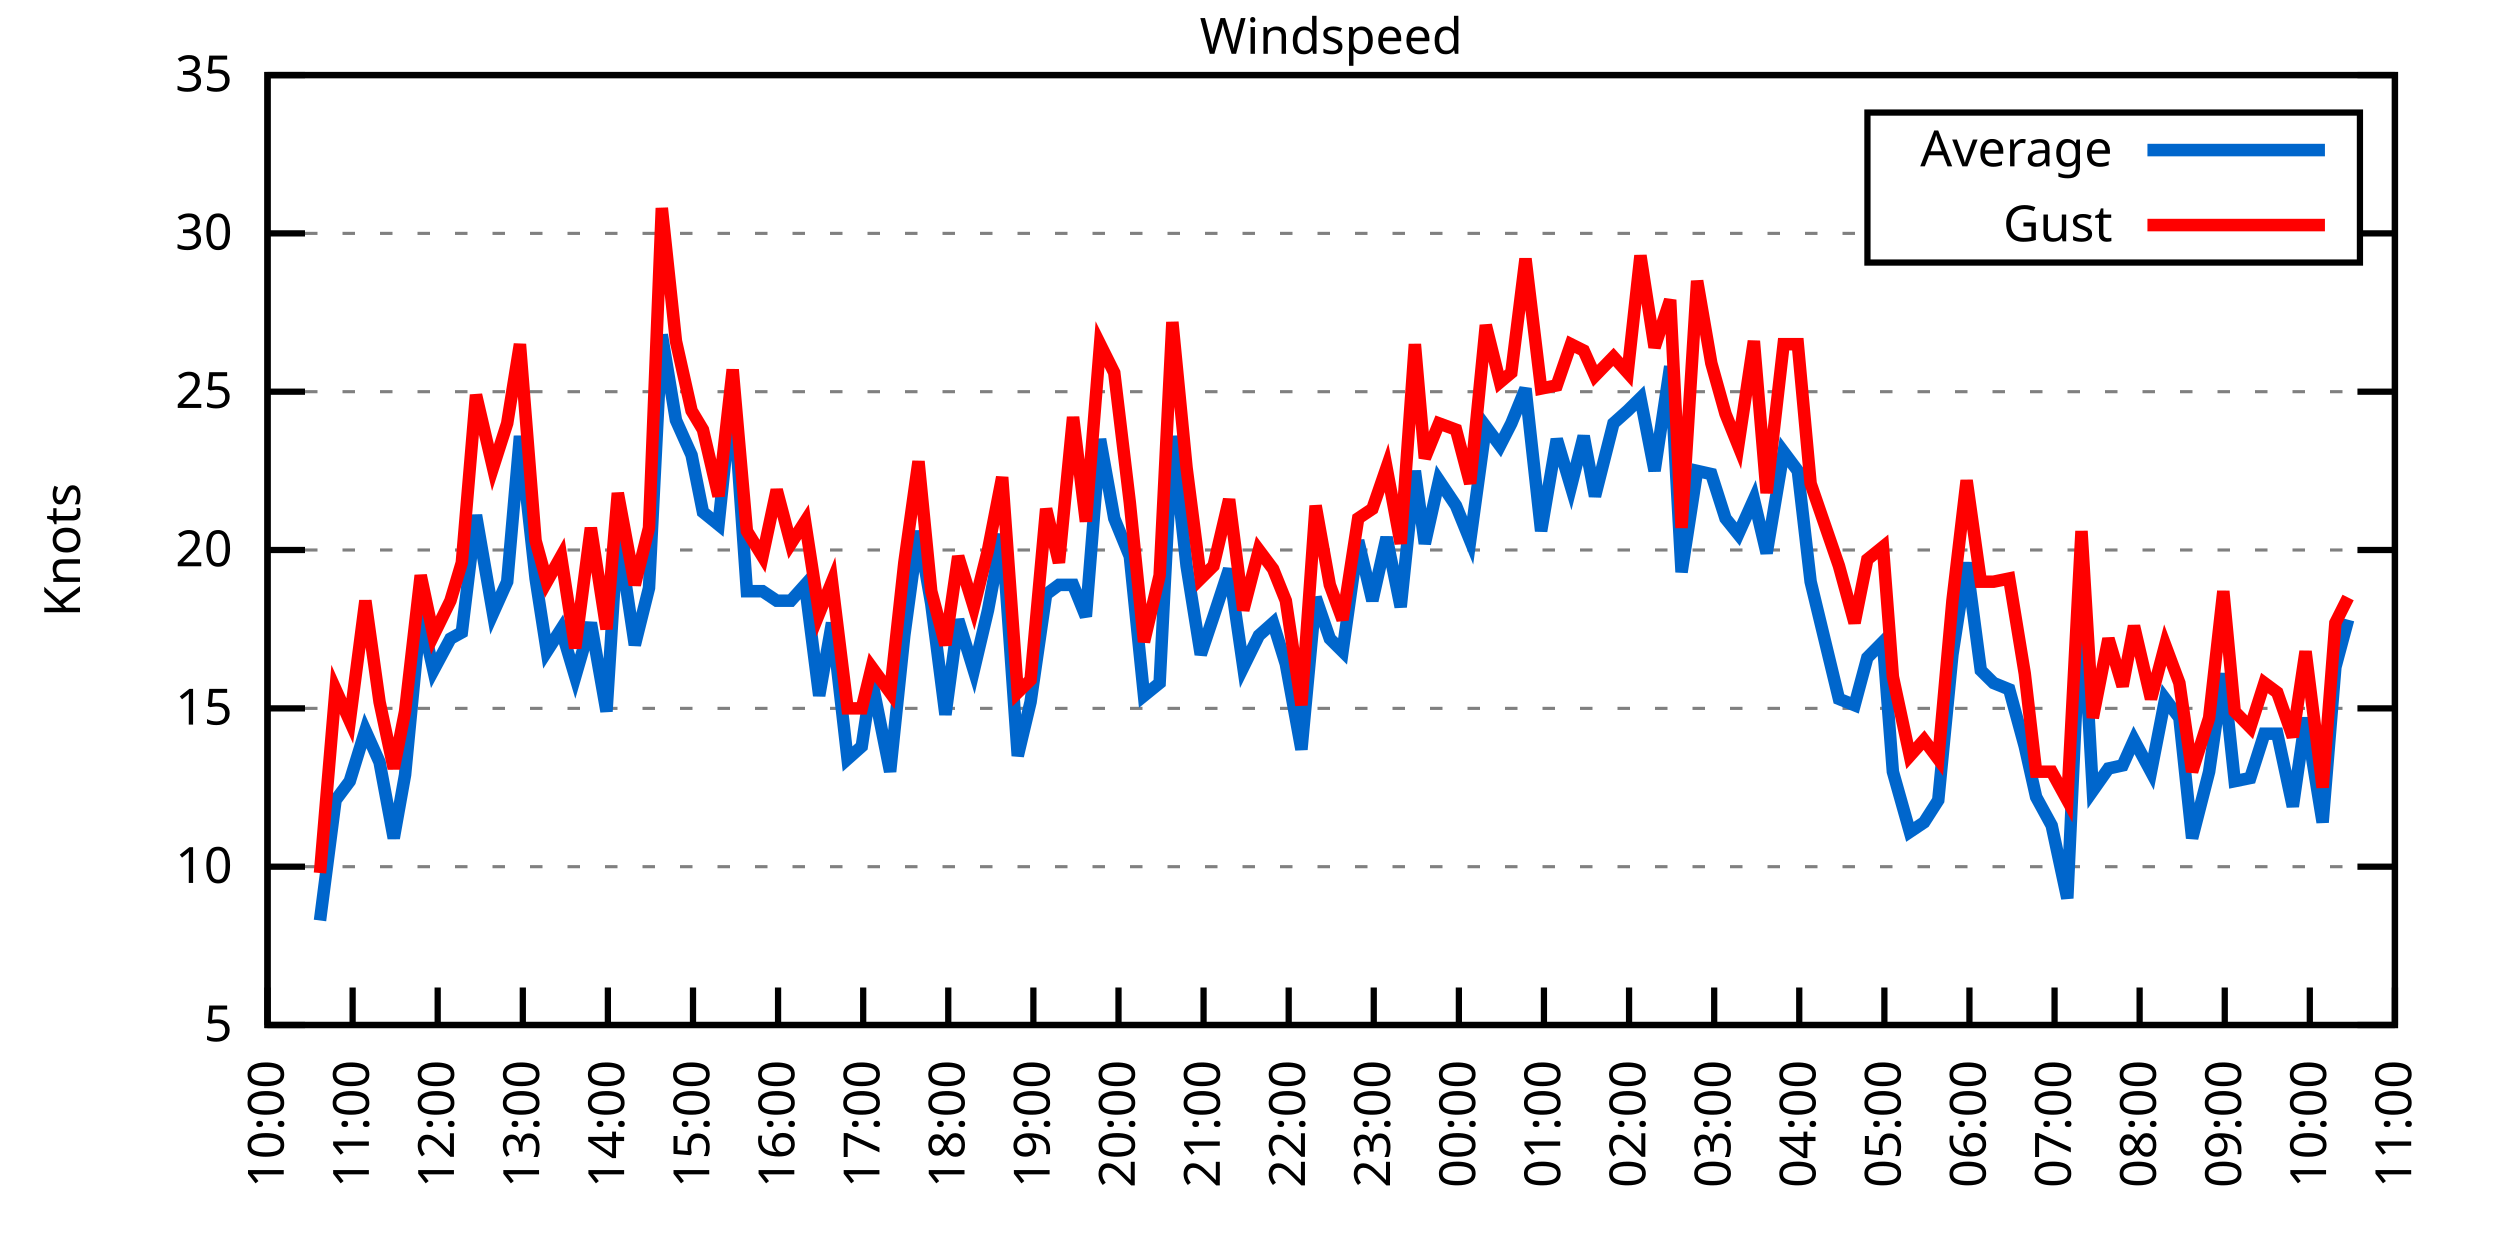
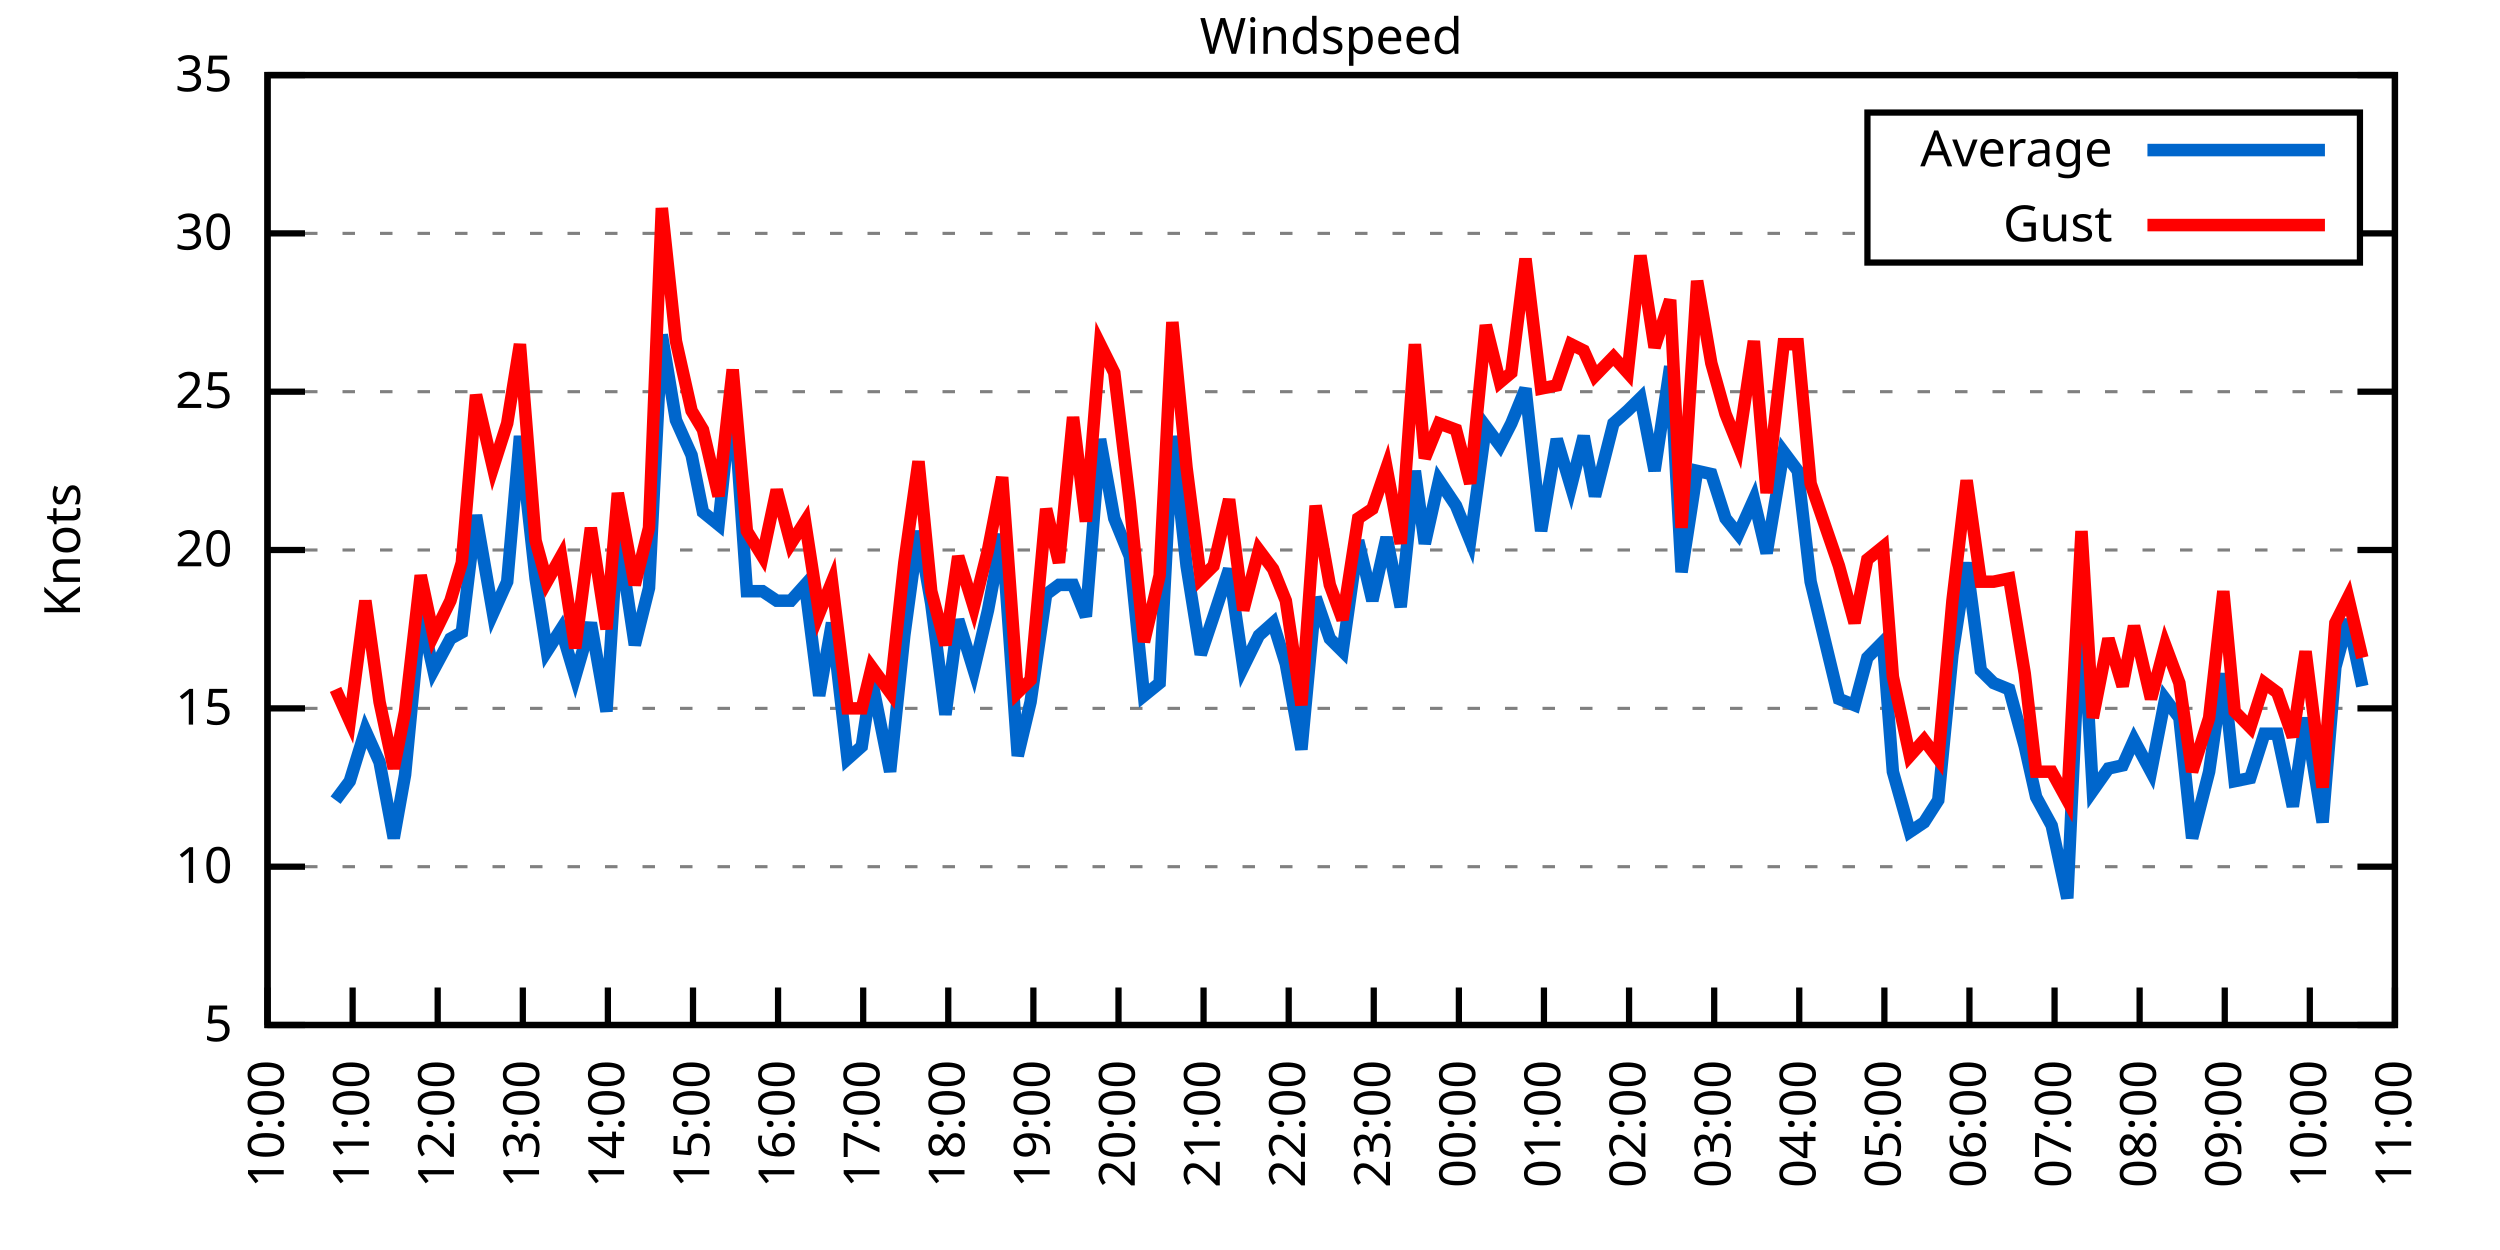
<svg xmlns="http://www.w3.org/2000/svg" xmlns:xlink="http://www.w3.org/1999/xlink" width="400" height="200" viewBox="0 0 400 200">
  <g id="gnuplot_canvas">
    <rect x="0" y="0" width="400" height="200" fill="none" />
    <defs>
      <circle id="gpDot" r="0.5" stroke-width="0.5" stroke="currentColor" />
      <path id="gpPt0" stroke-width="0.333" stroke="currentColor" d="M-1,0 h2 M0,-1 v2" />
      <path id="gpPt1" stroke-width="0.333" stroke="currentColor" d="M-1,-1 L1,1 M1,-1 L-1,1" />
      <path id="gpPt2" stroke-width="0.333" stroke="currentColor" d="M-1,0 L1,0 M0,-1 L0,1 M-1,-1 L1,1 M-1,1 L1,-1" />
      <rect id="gpPt3" stroke-width="0.333" stroke="currentColor" x="-1" y="-1" width="2" height="2" />
      <rect id="gpPt4" stroke-width="0.333" stroke="currentColor" fill="currentColor" x="-1" y="-1" width="2" height="2" />
      <circle id="gpPt5" stroke-width="0.333" stroke="currentColor" cx="0" cy="0" r="1" />
      <use xlink:href="#gpPt5" id="gpPt6" fill="currentColor" stroke="none" />
      <path id="gpPt7" stroke-width="0.333" stroke="currentColor" d="M0,-1.33 L-1.33,0.67 L1.33,0.67 z" />
      <use xlink:href="#gpPt7" id="gpPt8" fill="currentColor" stroke="none" />
      <use xlink:href="#gpPt7" id="gpPt9" stroke="currentColor" transform="rotate(180)" />
      <use xlink:href="#gpPt9" id="gpPt10" fill="currentColor" stroke="none" />
      <use xlink:href="#gpPt3" id="gpPt11" stroke="currentColor" transform="rotate(45)" />
      <use xlink:href="#gpPt11" id="gpPt12" fill="currentColor" stroke="none" />
      <path id="gpPt13" stroke-width="0.333" stroke="currentColor" d="M0,1.330 L1.265,0.411 L0.782,-1.067 L-0.782,-1.076 L-1.265,0.411 z" />
      <use xlink:href="#gpPt13" id="gpPt14" fill="currentColor" stroke="none" />
      <filter id="textbox" filterUnits="objectBoundingBox" x="0" y="0" height="1" width="1">
        <feFlood flood-color="white" flood-opacity="1" result="bgnd" />
        <feComposite in="SourceGraphic" in2="bgnd" operator="atop" />
      </filter>
      <filter id="greybox" filterUnits="objectBoundingBox" x="0" y="0" height="1" width="1">
        <feFlood flood-color="lightgrey" flood-opacity="1" result="grey" />
        <feComposite in="SourceGraphic" in2="grey" operator="atop" />
      </filter>
    </defs>
    <g fill="none" color="white" stroke="currentColor" stroke-width="1.00" stroke-linecap="butt" stroke-linejoin="miter">
</g>
    <g fill="none" color="black" stroke="currentColor" stroke-width="1.00" stroke-linecap="butt" stroke-linejoin="miter">
      <g stroke="none" shape-rendering="crispEdges">
        <polygon fill="rgb(255, 255, 255)" points="42.80,164.00 383.18,164.00 383.18,12.02 42.80,12.02 " />
      </g>
    </g>
    <g fill="none" color="black" stroke="currentColor" stroke-width="1.00" stroke-linecap="butt" stroke-linejoin="miter">
</g>
    <g fill="none" color="black" stroke="black" stroke-width="0.50" stroke-linecap="butt" stroke-linejoin="miter">
</g>
    <g fill="none" color="gray" stroke="currentColor" stroke-width="0.50" stroke-linecap="butt" stroke-linejoin="miter">
      <path stroke="gray" stroke-dasharray="2,4" class="gridline" d="M42.80,164.00 L383.19,164.00  " />
    </g>
    <g fill="none" color="gray" stroke="gray" stroke-width="1.00" stroke-linecap="butt" stroke-linejoin="miter">
</g>
    <g fill="none" color="black" stroke="currentColor" stroke-width="1.00" stroke-linecap="butt" stroke-linejoin="miter">
      <path stroke="black" d="M42.80,164.00 L48.80,164.00 M383.19,164.00 L377.19,164.00  " />
      <g transform="translate(37.20,166.60)" stroke="none" fill="black" font-family="Sans" font-size="8.00" text-anchor="end">
        <text>
          <tspan font-family="Sans"> 5</tspan>
        </text>
      </g>
    </g>
    <g fill="none" color="black" stroke="currentColor" stroke-width="1.00" stroke-linecap="butt" stroke-linejoin="miter">
</g>
    <g fill="none" color="black" stroke="black" stroke-width="0.50" stroke-linecap="butt" stroke-linejoin="miter">
</g>
    <g fill="none" color="gray" stroke="currentColor" stroke-width="0.50" stroke-linecap="butt" stroke-linejoin="miter">
      <path stroke="gray" stroke-dasharray="2,4" class="gridline" d="M42.80,138.67 L383.19,138.67  " />
    </g>
    <g fill="none" color="gray" stroke="gray" stroke-width="1.00" stroke-linecap="butt" stroke-linejoin="miter">
</g>
    <g fill="none" color="black" stroke="currentColor" stroke-width="1.00" stroke-linecap="butt" stroke-linejoin="miter">
      <path stroke="black" d="M42.80,138.67 L48.80,138.67 M383.19,138.67 L377.19,138.67  " />
      <g transform="translate(37.20,141.27)" stroke="none" fill="black" font-family="Sans" font-size="8.00" text-anchor="end">
        <text>
          <tspan font-family="Sans"> 10</tspan>
        </text>
      </g>
    </g>
    <g fill="none" color="black" stroke="currentColor" stroke-width="1.00" stroke-linecap="butt" stroke-linejoin="miter">
</g>
    <g fill="none" color="black" stroke="black" stroke-width="0.50" stroke-linecap="butt" stroke-linejoin="miter">
</g>
    <g fill="none" color="gray" stroke="currentColor" stroke-width="0.50" stroke-linecap="butt" stroke-linejoin="miter">
      <path stroke="gray" stroke-dasharray="2,4" class="gridline" d="M42.80,113.34 L383.19,113.34  " />
    </g>
    <g fill="none" color="gray" stroke="gray" stroke-width="1.00" stroke-linecap="butt" stroke-linejoin="miter">
</g>
    <g fill="none" color="black" stroke="currentColor" stroke-width="1.00" stroke-linecap="butt" stroke-linejoin="miter">
      <path stroke="black" d="M42.80,113.34 L48.80,113.34 M383.19,113.34 L377.19,113.34  " />
      <g transform="translate(37.20,115.94)" stroke="none" fill="black" font-family="Sans" font-size="8.00" text-anchor="end">
        <text>
          <tspan font-family="Sans"> 15</tspan>
        </text>
      </g>
    </g>
    <g fill="none" color="black" stroke="currentColor" stroke-width="1.00" stroke-linecap="butt" stroke-linejoin="miter">
</g>
    <g fill="none" color="black" stroke="black" stroke-width="0.50" stroke-linecap="butt" stroke-linejoin="miter">
</g>
    <g fill="none" color="gray" stroke="currentColor" stroke-width="0.50" stroke-linecap="butt" stroke-linejoin="miter">
      <path stroke="gray" stroke-dasharray="2,4" class="gridline" d="M42.80,88.00 L383.19,88.00  " />
    </g>
    <g fill="none" color="gray" stroke="gray" stroke-width="1.00" stroke-linecap="butt" stroke-linejoin="miter">
</g>
    <g fill="none" color="black" stroke="currentColor" stroke-width="1.00" stroke-linecap="butt" stroke-linejoin="miter">
      <path stroke="black" d="M42.80,88.00 L48.80,88.00 M383.19,88.00 L377.19,88.00  " />
      <g transform="translate(37.20,90.60)" stroke="none" fill="black" font-family="Sans" font-size="8.00" text-anchor="end">
        <text>
          <tspan font-family="Sans"> 20</tspan>
        </text>
      </g>
    </g>
    <g fill="none" color="black" stroke="currentColor" stroke-width="1.00" stroke-linecap="butt" stroke-linejoin="miter">
</g>
    <g fill="none" color="black" stroke="black" stroke-width="0.50" stroke-linecap="butt" stroke-linejoin="miter">
</g>
    <g fill="none" color="gray" stroke="currentColor" stroke-width="0.50" stroke-linecap="butt" stroke-linejoin="miter">
      <path stroke="gray" stroke-dasharray="2,4" class="gridline" d="M42.80,62.67 L383.19,62.67  " />
    </g>
    <g fill="none" color="gray" stroke="gray" stroke-width="1.00" stroke-linecap="butt" stroke-linejoin="miter">
</g>
    <g fill="none" color="black" stroke="currentColor" stroke-width="1.00" stroke-linecap="butt" stroke-linejoin="miter">
      <path stroke="black" d="M42.80,62.67 L48.80,62.67 M383.19,62.67 L377.19,62.67  " />
      <g transform="translate(37.20,65.27)" stroke="none" fill="black" font-family="Sans" font-size="8.00" text-anchor="end">
        <text>
          <tspan font-family="Sans"> 25</tspan>
        </text>
      </g>
    </g>
    <g fill="none" color="black" stroke="currentColor" stroke-width="1.00" stroke-linecap="butt" stroke-linejoin="miter">
</g>
    <g fill="none" color="black" stroke="black" stroke-width="0.50" stroke-linecap="butt" stroke-linejoin="miter">
</g>
    <g fill="none" color="gray" stroke="currentColor" stroke-width="0.50" stroke-linecap="butt" stroke-linejoin="miter">
      <path stroke="gray" stroke-dasharray="2,4" class="gridline" d="M42.80,37.34 L298.79,37.34 M377.59,37.34 L383.19,37.34  " />
    </g>
    <g fill="none" color="gray" stroke="gray" stroke-width="1.00" stroke-linecap="butt" stroke-linejoin="miter">
</g>
    <g fill="none" color="black" stroke="currentColor" stroke-width="1.00" stroke-linecap="butt" stroke-linejoin="miter">
      <path stroke="black" d="M42.80,37.34 L48.80,37.34 M383.19,37.34 L377.19,37.34  " />
      <g transform="translate(37.20,39.94)" stroke="none" fill="black" font-family="Sans" font-size="8.00" text-anchor="end">
        <text>
          <tspan font-family="Sans"> 30</tspan>
        </text>
      </g>
    </g>
    <g fill="none" color="black" stroke="currentColor" stroke-width="1.00" stroke-linecap="butt" stroke-linejoin="miter">
</g>
    <g fill="none" color="black" stroke="black" stroke-width="0.50" stroke-linecap="butt" stroke-linejoin="miter">
</g>
    <g fill="none" color="gray" stroke="currentColor" stroke-width="0.50" stroke-linecap="butt" stroke-linejoin="miter">
      <path stroke="gray" stroke-dasharray="2,4" class="gridline" d="M42.80,12.01 L383.19,12.01  " />
    </g>
    <g fill="none" color="gray" stroke="gray" stroke-width="1.00" stroke-linecap="butt" stroke-linejoin="miter">
</g>
    <g fill="none" color="black" stroke="currentColor" stroke-width="1.00" stroke-linecap="butt" stroke-linejoin="miter">
      <path stroke="black" d="M42.80,12.01 L48.80,12.01 M383.19,12.01 L377.19,12.01  " />
      <g transform="translate(37.20,14.61)" stroke="none" fill="black" font-family="Sans" font-size="8.00" text-anchor="end">
        <text>
          <tspan font-family="Sans"> 35</tspan>
        </text>
      </g>
    </g>
    <g fill="none" color="black" stroke="currentColor" stroke-width="1.00" stroke-linecap="butt" stroke-linejoin="miter">
      <path stroke="black" d="M42.80,164.00 L42.80,158.00  " />
      <g transform="translate(45.40,169.60) rotate(270.00)" stroke="none" fill="black" font-family="Sans" font-size="8.00" text-anchor="end">
        <text>
          <tspan font-family="Sans">10:00</tspan>
        </text>
      </g>
    </g>
    <g fill="none" color="black" stroke="currentColor" stroke-width="1.00" stroke-linecap="butt" stroke-linejoin="miter">
      <path stroke="black" d="M56.42,164.00 L56.42,158.00  " />
      <g transform="translate(59.02,169.60) rotate(270.00)" stroke="none" fill="black" font-family="Sans" font-size="8.00" text-anchor="end">
        <text>
          <tspan font-family="Sans">11:00</tspan>
        </text>
      </g>
    </g>
    <g fill="none" color="black" stroke="currentColor" stroke-width="1.00" stroke-linecap="butt" stroke-linejoin="miter">
      <path stroke="black" d="M70.03,164.00 L70.03,158.00  " />
      <g transform="translate(72.63,169.60) rotate(270.00)" stroke="none" fill="black" font-family="Sans" font-size="8.00" text-anchor="end">
        <text>
          <tspan font-family="Sans">12:00</tspan>
        </text>
      </g>
    </g>
    <g fill="none" color="black" stroke="currentColor" stroke-width="1.00" stroke-linecap="butt" stroke-linejoin="miter">
      <path stroke="black" d="M83.65,164.00 L83.65,158.00  " />
      <g transform="translate(86.25,169.60) rotate(270.00)" stroke="none" fill="black" font-family="Sans" font-size="8.00" text-anchor="end">
        <text>
          <tspan font-family="Sans">13:00</tspan>
        </text>
      </g>
    </g>
    <g fill="none" color="black" stroke="currentColor" stroke-width="1.00" stroke-linecap="butt" stroke-linejoin="miter">
      <path stroke="black" d="M97.26,164.00 L97.26,158.00  " />
      <g transform="translate(99.86,169.60) rotate(270.00)" stroke="none" fill="black" font-family="Sans" font-size="8.00" text-anchor="end">
        <text>
          <tspan font-family="Sans">14:00</tspan>
        </text>
      </g>
    </g>
    <g fill="none" color="black" stroke="currentColor" stroke-width="1.00" stroke-linecap="butt" stroke-linejoin="miter">
      <path stroke="black" d="M110.88,164.00 L110.88,158.00  " />
      <g transform="translate(113.48,169.60) rotate(270.00)" stroke="none" fill="black" font-family="Sans" font-size="8.00" text-anchor="end">
        <text>
          <tspan font-family="Sans">15:00</tspan>
        </text>
      </g>
    </g>
    <g fill="none" color="black" stroke="currentColor" stroke-width="1.00" stroke-linecap="butt" stroke-linejoin="miter">
      <path stroke="black" d="M124.49,164.00 L124.49,158.00  " />
      <g transform="translate(127.09,169.60) rotate(270.00)" stroke="none" fill="black" font-family="Sans" font-size="8.00" text-anchor="end">
        <text>
          <tspan font-family="Sans">16:00</tspan>
        </text>
      </g>
    </g>
    <g fill="none" color="black" stroke="currentColor" stroke-width="1.00" stroke-linecap="butt" stroke-linejoin="miter">
      <path stroke="black" d="M138.11,164.00 L138.11,158.00  " />
      <g transform="translate(140.71,169.60) rotate(270.00)" stroke="none" fill="black" font-family="Sans" font-size="8.00" text-anchor="end">
        <text>
          <tspan font-family="Sans">17:00</tspan>
        </text>
      </g>
    </g>
    <g fill="none" color="black" stroke="currentColor" stroke-width="1.00" stroke-linecap="butt" stroke-linejoin="miter">
      <path stroke="black" d="M151.72,164.00 L151.72,158.00  " />
      <g transform="translate(154.32,169.60) rotate(270.00)" stroke="none" fill="black" font-family="Sans" font-size="8.00" text-anchor="end">
        <text>
          <tspan font-family="Sans">18:00</tspan>
        </text>
      </g>
    </g>
    <g fill="none" color="black" stroke="currentColor" stroke-width="1.00" stroke-linecap="butt" stroke-linejoin="miter">
      <path stroke="black" d="M165.34,164.00 L165.34,158.00  " />
      <g transform="translate(167.94,169.60) rotate(270.00)" stroke="none" fill="black" font-family="Sans" font-size="8.00" text-anchor="end">
        <text>
          <tspan font-family="Sans">19:00</tspan>
        </text>
      </g>
    </g>
    <g fill="none" color="black" stroke="currentColor" stroke-width="1.00" stroke-linecap="butt" stroke-linejoin="miter">
      <path stroke="black" d="M178.96,164.00 L178.96,158.00  " />
      <g transform="translate(181.56,169.60) rotate(270.00)" stroke="none" fill="black" font-family="Sans" font-size="8.00" text-anchor="end">
        <text>
          <tspan font-family="Sans">20:00</tspan>
        </text>
      </g>
    </g>
    <g fill="none" color="black" stroke="currentColor" stroke-width="1.00" stroke-linecap="butt" stroke-linejoin="miter">
      <path stroke="black" d="M192.57,164.00 L192.57,158.00  " />
      <g transform="translate(195.17,169.60) rotate(270.00)" stroke="none" fill="black" font-family="Sans" font-size="8.00" text-anchor="end">
        <text>
          <tspan font-family="Sans">21:00</tspan>
        </text>
      </g>
    </g>
    <g fill="none" color="black" stroke="currentColor" stroke-width="1.00" stroke-linecap="butt" stroke-linejoin="miter">
      <path stroke="black" d="M206.19,164.00 L206.19,158.00  " />
      <g transform="translate(208.79,169.60) rotate(270.00)" stroke="none" fill="black" font-family="Sans" font-size="8.00" text-anchor="end">
        <text>
          <tspan font-family="Sans">22:00</tspan>
        </text>
      </g>
    </g>
    <g fill="none" color="black" stroke="currentColor" stroke-width="1.00" stroke-linecap="butt" stroke-linejoin="miter">
      <path stroke="black" d="M219.80,164.00 L219.80,158.00  " />
      <g transform="translate(222.40,169.60) rotate(270.00)" stroke="none" fill="black" font-family="Sans" font-size="8.00" text-anchor="end">
        <text>
          <tspan font-family="Sans">23:00</tspan>
        </text>
      </g>
    </g>
    <g fill="none" color="black" stroke="currentColor" stroke-width="1.00" stroke-linecap="butt" stroke-linejoin="miter">
      <path stroke="black" d="M233.42,164.00 L233.42,158.00  " />
      <g transform="translate(236.02,169.60) rotate(270.00)" stroke="none" fill="black" font-family="Sans" font-size="8.00" text-anchor="end">
        <text>
          <tspan font-family="Sans">00:00</tspan>
        </text>
      </g>
    </g>
    <g fill="none" color="black" stroke="currentColor" stroke-width="1.00" stroke-linecap="butt" stroke-linejoin="miter">
      <path stroke="black" d="M247.03,164.00 L247.03,158.00  " />
      <g transform="translate(249.63,169.60) rotate(270.00)" stroke="none" fill="black" font-family="Sans" font-size="8.00" text-anchor="end">
        <text>
          <tspan font-family="Sans">01:00</tspan>
        </text>
      </g>
    </g>
    <g fill="none" color="black" stroke="currentColor" stroke-width="1.00" stroke-linecap="butt" stroke-linejoin="miter">
      <path stroke="black" d="M260.65,164.00 L260.65,158.00  " />
      <g transform="translate(263.25,169.60) rotate(270.00)" stroke="none" fill="black" font-family="Sans" font-size="8.00" text-anchor="end">
        <text>
          <tspan font-family="Sans">02:00</tspan>
        </text>
      </g>
    </g>
    <g fill="none" color="black" stroke="currentColor" stroke-width="1.00" stroke-linecap="butt" stroke-linejoin="miter">
      <path stroke="black" d="M274.27,164.00 L274.27,158.00  " />
      <g transform="translate(276.87,169.60) rotate(270.00)" stroke="none" fill="black" font-family="Sans" font-size="8.00" text-anchor="end">
        <text>
          <tspan font-family="Sans">03:00</tspan>
        </text>
      </g>
    </g>
    <g fill="none" color="black" stroke="currentColor" stroke-width="1.00" stroke-linecap="butt" stroke-linejoin="miter">
      <path stroke="black" d="M287.88,164.00 L287.88,158.00  " />
      <g transform="translate(290.48,169.60) rotate(270.00)" stroke="none" fill="black" font-family="Sans" font-size="8.00" text-anchor="end">
        <text>
          <tspan font-family="Sans">04:00</tspan>
        </text>
      </g>
    </g>
    <g fill="none" color="black" stroke="currentColor" stroke-width="1.00" stroke-linecap="butt" stroke-linejoin="miter">
      <path stroke="black" d="M301.50,164.00 L301.50,158.00  " />
      <g transform="translate(304.10,169.60) rotate(270.00)" stroke="none" fill="black" font-family="Sans" font-size="8.00" text-anchor="end">
        <text>
          <tspan font-family="Sans">05:00</tspan>
        </text>
      </g>
    </g>
    <g fill="none" color="black" stroke="currentColor" stroke-width="1.00" stroke-linecap="butt" stroke-linejoin="miter">
      <path stroke="black" d="M315.11,164.00 L315.11,158.00  " />
      <g transform="translate(317.71,169.60) rotate(270.00)" stroke="none" fill="black" font-family="Sans" font-size="8.00" text-anchor="end">
        <text>
          <tspan font-family="Sans">06:00</tspan>
        </text>
      </g>
    </g>
    <g fill="none" color="black" stroke="currentColor" stroke-width="1.00" stroke-linecap="butt" stroke-linejoin="miter">
      <path stroke="black" d="M328.73,164.00 L328.73,158.00  " />
      <g transform="translate(331.33,169.60) rotate(270.00)" stroke="none" fill="black" font-family="Sans" font-size="8.00" text-anchor="end">
        <text>
          <tspan font-family="Sans">07:00</tspan>
        </text>
      </g>
    </g>
    <g fill="none" color="black" stroke="currentColor" stroke-width="1.00" stroke-linecap="butt" stroke-linejoin="miter">
      <path stroke="black" d="M342.34,164.00 L342.34,158.00  " />
      <g transform="translate(344.94,169.60) rotate(270.00)" stroke="none" fill="black" font-family="Sans" font-size="8.00" text-anchor="end">
        <text>
          <tspan font-family="Sans">08:00</tspan>
        </text>
      </g>
    </g>
    <g fill="none" color="black" stroke="currentColor" stroke-width="1.00" stroke-linecap="butt" stroke-linejoin="miter">
      <path stroke="black" d="M355.96,164.00 L355.96,158.00  " />
      <g transform="translate(358.56,169.60) rotate(270.00)" stroke="none" fill="black" font-family="Sans" font-size="8.00" text-anchor="end">
        <text>
          <tspan font-family="Sans">09:00</tspan>
        </text>
      </g>
    </g>
    <g fill="none" color="black" stroke="currentColor" stroke-width="1.00" stroke-linecap="butt" stroke-linejoin="miter">
      <path stroke="black" d="M369.57,164.00 L369.57,158.00  " />
      <g transform="translate(372.17,169.60) rotate(270.00)" stroke="none" fill="black" font-family="Sans" font-size="8.00" text-anchor="end">
        <text>
          <tspan font-family="Sans">10:00</tspan>
        </text>
      </g>
    </g>
    <g fill="none" color="black" stroke="currentColor" stroke-width="1.00" stroke-linecap="butt" stroke-linejoin="miter">
      <path stroke="black" d="M383.19,164.00 L383.19,158.00  " />
      <g transform="translate(385.79,169.60) rotate(270.00)" stroke="none" fill="black" font-family="Sans" font-size="8.00" text-anchor="end">
        <text>
          <tspan font-family="Sans">11:00</tspan>
        </text>
      </g>
    </g>
    <g fill="none" color="black" stroke="currentColor" stroke-width="1.00" stroke-linecap="butt" stroke-linejoin="miter">
</g>
    <g fill="none" color="black" stroke="currentColor" stroke-width="1.00" stroke-linecap="butt" stroke-linejoin="miter">
      <path stroke="black" d="M42.80,12.01 L42.80,164.00 L383.19,164.00 L383.19,12.01 L42.80,12.01 Z  " />
    </g>
    <g fill="none" color="black" stroke="currentColor" stroke-width="1.00" stroke-linecap="butt" stroke-linejoin="miter">
</g>
    <g fill="none" color="black" stroke="currentColor" stroke-width="1.00" stroke-linecap="butt" stroke-linejoin="miter">
      <path stroke="black" d="M298.79,42.01 L298.79,18.01 L377.59,18.01 L377.59,42.01 L298.79,42.01 Z  " />
    </g>
    <g id="Windspeed_plot_1">
      <g fill="none" color="white" stroke="black" stroke-width="2.00" stroke-linecap="butt" stroke-linejoin="miter">
</g>
      <g fill="none" color="black" stroke="currentColor" stroke-width="2.00" stroke-linecap="butt" stroke-linejoin="miter">
        <g transform="translate(337.99,26.61)" stroke="none" fill="black" font-family="Sans" font-size="8.00" text-anchor="end">
          <text>
            <tspan font-family="Sans">Average</tspan>
          </text>
        </g>
      </g>
      <g fill="none" color="black" stroke="currentColor" stroke-width="2.00" stroke-linecap="butt" stroke-linejoin="miter">
-         <path stroke="rgb(  0, 102, 204)" d="M343.59,24.01 L371.99,24.01 M51.20,147.28 L53.69,128.03 L55.96,124.99 L58.46,116.88 L60.73,121.95 L63.00,134.11   L64.81,123.98 L67.31,98.14 L69.35,107.26 L72.07,102.19 L73.89,101.18 L76.16,82.43 L78.88,98.14 L81.15,93.07   L83.19,69.77 L85.69,92.56 L87.50,104.22 L89.77,100.67 L92.04,108.27 L94.54,99.66 L97.04,113.84 L98.85,84.97   L101.57,103.20 L103.84,94.08 L105.89,53.55 L108.15,67.23 L110.65,72.81 L112.47,81.93 L114.96,83.95 L117.23,62.17   L119.50,94.59 L122.00,94.59 L124.27,96.11 L126.54,96.11 L128.81,93.58 L131.07,111.31 L133.12,99.66 L135.61,121.44   L137.88,119.42 L139.47,108.78 L142.42,123.47 L144.69,101.68 L146.96,84.97 L149.00,96.62 L151.27,114.35 L153.31,99.15   L155.81,107.26 L158.08,97.63 L160.35,85.47 L162.84,120.94 L164.89,112.32 L167.38,95.10 L169.43,93.58 L171.69,93.58   L173.74,98.64 L176.01,70.27 L178.28,82.94 L180.77,89.02 L183.04,111.31 L185.54,109.28 L187.58,69.77 L189.85,90.54   L192.12,104.72 L194.16,98.64 L196.66,91.04 L198.93,106.75 L201.42,101.68 L203.69,99.66 L205.73,106.24 L208.23,119.92   L210.50,95.60 L212.77,102.19 L214.81,104.22 L217.31,86.49 L219.58,96.11 L221.85,85.98 L224.11,97.12 L226.38,75.34   L227.97,86.99 L230.24,76.86 L232.96,80.91 L235.23,86.49 L237.73,68.25 L240.00,71.29 L241.81,67.74 L244.08,62.17   L246.58,84.97 L249.08,70.27 L251.35,77.87 L253.39,69.77 L255.20,79.39 L258.15,67.74 L260.42,65.71 L262.47,63.69   L264.73,75.34 L267.23,58.62 L269.05,91.55 L271.54,75.34 L273.81,75.85 L276.08,82.94 L278.12,85.47 L280.62,79.90   L282.66,88.51 L285.38,72.30 L287.65,75.34 L289.70,93.07 L294.23,111.82 L296.73,112.83 L298.77,105.23 L301.27,102.70   L302.86,123.47 L305.58,133.10 L307.85,131.58 L310.12,128.03 L312.39,104.72 L314.66,90.03 L316.93,107.26 L318.97,109.28   L321.47,110.30 L323.96,119.42 L325.78,127.52 L328.27,132.08 L330.77,143.73 L333.04,94.59 L334.85,126.51 L337.35,122.96   L339.62,122.46 L341.44,118.40 L344.16,123.47 L346.43,111.82 L348.70,114.86 L350.74,134.11 L353.46,123.47 L355.73,107.76   L357.55,124.99 L360.04,124.48 L362.31,117.39 L364.36,117.39 L366.85,129.04 L368.89,114.86 L371.62,131.58 L373.66,106.75   L375.70,99.15  " />
+         <path stroke="rgb(  0, 102, 204)" d="M343.59,24.01 L371.99,24.01 M53.69,128.03 L55.96,124.99 L58.46,116.88 L60.73,121.95 L63.00,134.11 L64.81,123.98   L67.31,98.14 L69.35,107.26 L72.07,102.19 L73.89,101.18 L76.16,82.43 L78.88,98.14 L81.15,93.07 L83.19,69.77   L85.69,92.56 L87.50,104.22 L89.77,100.67 L92.04,108.27 L94.54,99.66 L97.04,113.84 L98.85,84.97 L101.57,103.20   L103.84,94.08 L105.89,53.55 L108.15,67.23 L110.65,72.81 L112.47,81.93 L114.96,83.95 L117.23,62.17 L119.50,94.59   L122.00,94.59 L124.27,96.11 L126.54,96.11 L128.81,93.58 L131.07,111.31 L133.12,99.66 L135.61,121.44 L137.88,119.42   L139.47,108.78 L142.42,123.47 L144.69,101.68 L146.96,84.97 L149.00,96.62 L151.27,114.35 L153.31,99.15 L155.81,107.26   L158.08,97.63 L160.35,85.47 L162.84,120.94 L164.89,112.32 L167.38,95.10 L169.43,93.58 L171.69,93.58 L173.74,98.64   L176.01,70.27 L178.28,82.94 L180.77,89.02 L183.04,111.31 L185.54,109.28 L187.58,69.77 L189.85,90.54 L192.12,104.72   L194.16,98.64 L196.66,91.04 L198.93,106.75 L201.42,101.68 L203.69,99.66 L205.73,106.24 L208.23,119.92 L210.50,95.60   L212.77,102.19 L214.81,104.22 L217.31,86.49 L219.58,96.11 L221.85,85.98 L224.11,97.12 L226.38,75.34 L227.97,86.99   L230.24,76.86 L232.96,80.91 L235.23,86.49 L237.73,68.25 L240.00,71.29 L241.81,67.74 L244.08,62.17 L246.58,84.97   L249.08,70.27 L251.35,77.87 L253.39,69.77 L255.20,79.39 L258.15,67.74 L260.42,65.71 L262.47,63.69 L264.73,75.34   L267.23,58.62 L269.05,91.55 L271.54,75.34 L273.81,75.85 L276.08,82.94 L278.12,85.47 L280.62,79.90 L282.66,88.51   L285.38,72.30 L287.65,75.34 L289.70,93.07 L294.23,111.82 L296.73,112.83 L298.77,105.23 L301.27,102.70 L302.86,123.47   L305.58,133.10 L307.85,131.58 L310.12,128.03 L312.39,104.72 L314.66,90.03 L316.93,107.26 L318.97,109.28 L321.47,110.30   L323.96,119.42 L325.78,127.52 L328.27,132.08 L330.77,143.73 L333.04,94.59 L334.85,126.51 L337.35,122.96 L339.62,122.46   L341.44,118.40 L344.16,123.47 L346.43,111.82 L348.70,114.86 L350.74,134.11 L353.46,123.47 L355.73,107.76 L357.55,124.99   L360.04,124.48 L362.31,117.39 L364.36,117.39 L366.85,129.04 L368.89,114.86 L371.62,131.58 L373.66,106.75 L375.70,99.15   L377.97,109.79  " />
      </g>
    </g>
    <g id="Windspeed_plot_2">
      <g fill="none" color="black" stroke="currentColor" stroke-width="2.00" stroke-linecap="butt" stroke-linejoin="miter">
        <g transform="translate(337.99,38.61)" stroke="none" fill="black" font-family="Sans" font-size="8.00" text-anchor="end">
          <text>
            <tspan font-family="Sans">Gust</tspan>
          </text>
        </g>
      </g>
      <g fill="none" color="black" stroke="currentColor" stroke-width="2.00" stroke-linecap="butt" stroke-linejoin="miter">
-         <path stroke="rgb(255,   0,   0)" d="M343.59,36.01 L371.99,36.01 M51.20,139.68 L53.69,110.30 L55.96,115.36 L58.46,96.11 L60.73,112.32 L63.00,122.96   L64.81,113.84 L67.31,92.06 L69.35,101.68 L72.07,96.11 L73.89,90.03 L76.16,63.18 L78.88,74.83 L81.15,67.74   L83.19,55.07 L85.69,86.49 L87.50,93.07 L89.77,89.02 L92.04,103.71 L94.54,84.46 L97.04,100.67 L98.85,78.89   L101.57,93.58 L103.84,84.46 L105.89,33.29 L108.15,54.57 L110.65,65.71 L112.47,68.75 L114.96,79.39 L117.23,59.13   L119.50,84.97 L122.00,89.02 L124.27,78.38 L126.54,86.99 L128.81,83.45 L131.07,98.14 L133.12,93.07 L135.61,113.34   L137.88,113.34 L139.47,106.75 L142.42,110.80 L144.69,90.03 L146.96,73.82 L149.00,94.59 L151.27,103.20 L153.31,89.02   L155.81,97.12 L158.08,88.00 L160.35,76.35 L162.84,110.80 L164.89,108.78 L167.38,81.42 L169.43,90.03 L171.69,66.73   L173.74,83.45 L176.01,55.07 L178.28,59.63 L180.77,80.41 L183.04,102.70 L185.54,92.06 L187.58,51.53 L189.85,74.83   L192.12,92.56 L194.16,90.54 L196.66,79.90 L198.93,97.63 L201.42,88.00 L203.69,91.04 L205.73,96.11 L208.23,112.83   L210.50,80.91 L212.77,93.58 L214.81,99.15 L217.31,82.94 L219.58,81.42 L221.85,74.83 L224.11,86.99 L226.38,55.07   L227.97,73.31 L230.24,67.74 L232.96,68.75 L235.23,77.37 L237.73,52.03 L240.00,61.15 L241.81,59.63 L244.08,41.39   L246.58,62.17 L249.08,61.66 L251.35,55.07 L253.39,56.09 L255.20,60.14 L258.15,57.10 L260.42,59.63 L262.47,40.89   L264.73,55.58 L267.23,47.98 L269.05,84.46 L271.54,44.94 L273.81,58.11 L276.08,66.22 L278.12,71.29 L280.62,54.57   L282.66,78.89 L285.38,55.07 L287.65,55.07 L289.70,77.37 L294.23,90.54 L296.73,99.66 L298.77,89.52 L301.27,87.50   L302.86,108.27 L305.58,120.94 L307.85,118.40 L310.12,121.44 L312.39,96.11 L314.66,76.86 L316.93,93.07 L318.97,93.07   L321.47,92.56 L323.96,107.76 L325.78,123.47 L328.27,123.47 L330.77,128.03 L333.04,84.97 L334.85,114.86 L337.35,102.19   L339.62,109.79 L341.44,100.16 L344.16,111.82 L346.43,103.20 L348.70,109.28 L350.74,123.47 L353.46,114.86 L355.73,94.59   L357.55,113.84 L360.04,116.38 L362.31,109.28 L364.36,110.80 L366.85,117.90 L368.89,104.22 L371.62,126.00 L373.66,99.66   L375.70,95.60  " />
+         <path stroke="rgb(255,   0,   0)" d="M343.59,36.01 L371.99,36.01 M53.69,110.30 L55.96,115.36 L58.46,96.11 L60.73,112.32 L63.00,122.96 L64.81,113.84   L67.31,92.06 L69.35,101.68 L72.07,96.11 L73.89,90.03 L76.16,63.18 L78.88,74.83 L81.15,67.74 L83.19,55.07   L85.69,86.49 L87.50,93.07 L89.77,89.02 L92.04,103.71 L94.54,84.46 L97.04,100.67 L98.85,78.89 L101.57,93.58   L103.84,84.46 L105.89,33.29 L108.15,54.57 L110.65,65.71 L112.47,68.75 L114.96,79.39 L117.23,59.13 L119.50,84.97   L122.00,89.02 L124.27,78.38 L126.54,86.99 L128.81,83.45 L131.07,98.14 L133.12,93.07 L135.61,113.34 L137.88,113.34   L139.47,106.75 L142.42,110.80 L144.69,90.03 L146.96,73.82 L149.00,94.59 L151.27,103.20 L153.31,89.02 L155.81,97.12   L158.08,88.00 L160.35,76.35 L162.84,110.80 L164.89,108.78 L167.38,81.42 L169.43,90.03 L171.69,66.73 L173.74,83.45   L176.01,55.07 L178.28,59.63 L180.77,80.41 L183.04,102.70 L185.54,92.06 L187.58,51.53 L189.85,74.83 L192.12,92.56   L194.16,90.54 L196.66,79.90 L198.93,97.63 L201.42,88.00 L203.69,91.04 L205.73,96.11 L208.23,112.83 L210.50,80.91   L212.77,93.58 L214.81,99.15 L217.31,82.94 L219.58,81.42 L221.85,74.83 L224.11,86.99 L226.38,55.07 L227.97,73.31   L230.24,67.74 L232.96,68.75 L235.23,77.37 L237.73,52.03 L240.00,61.15 L241.81,59.63 L244.08,41.39 L246.58,62.17   L249.08,61.66 L251.35,55.07 L253.39,56.09 L255.20,60.14 L258.15,57.10 L260.42,59.63 L262.47,40.89 L264.73,55.58   L267.23,47.98 L269.05,84.46 L271.54,44.94 L273.81,58.11 L276.08,66.22 L278.12,71.29 L280.62,54.57 L282.66,78.89   L285.38,55.07 L287.65,55.07 L289.70,77.37 L294.23,90.54 L296.73,99.66 L298.77,89.52 L301.27,87.50 L302.86,108.27   L305.58,120.94 L307.85,118.40 L310.12,121.44 L312.39,96.11 L314.66,76.86 L316.93,93.07 L318.97,93.07 L321.47,92.56   L323.96,107.76 L325.78,123.47 L328.27,123.47 L330.77,128.03 L333.04,84.97 L334.85,114.86 L337.35,102.19 L339.62,109.79   L341.44,100.16 L344.16,111.82 L346.43,103.20 L348.70,109.28 L350.74,123.47 L353.46,114.86 L355.73,94.59 L357.55,113.84   L360.04,116.38 L362.31,109.28 L364.36,110.80 L366.85,117.90 L368.89,104.22 L371.62,126.00 L373.66,99.66 L375.70,95.60   L377.97,105.23  " />
      </g>
    </g>
    <g fill="none" color="black" stroke="currentColor" stroke-width="2.00" stroke-linecap="butt" stroke-linejoin="miter">
</g>
    <g fill="none" color="black" stroke="black" stroke-width="1.00" stroke-linecap="butt" stroke-linejoin="miter">
</g>
    <g fill="none" color="black" stroke="currentColor" stroke-width="1.00" stroke-linecap="butt" stroke-linejoin="miter">
      <path stroke="black" d="M42.80,12.01 L42.80,164.00 L383.19,164.00 L383.19,12.01 L42.80,12.01 Z  " />
      <g transform="translate(12.80,88.01) rotate(270.00)" stroke="none" fill="black" font-family="Sans" font-size="8.00" text-anchor="middle">
        <text>
          <tspan font-family="Sans">Knots</tspan>
        </text>
      </g>
    </g>
    <g fill="none" color="black" stroke="currentColor" stroke-width="1.00" stroke-linecap="butt" stroke-linejoin="miter">
</g>
    <g fill="none" color="black" stroke="currentColor" stroke-width="1.00" stroke-linecap="butt" stroke-linejoin="miter">
      <g transform="translate(212.99,8.61)" stroke="none" fill="black" font-family="Sans" font-size="8.00" text-anchor="middle">
        <text>
          <tspan font-family="Sans">Windspeed</tspan>
        </text>
      </g>
    </g>
    <g fill="none" color="black" stroke="currentColor" stroke-width="1.00" stroke-linecap="butt" stroke-linejoin="miter">
</g>
  </g>
</svg>
